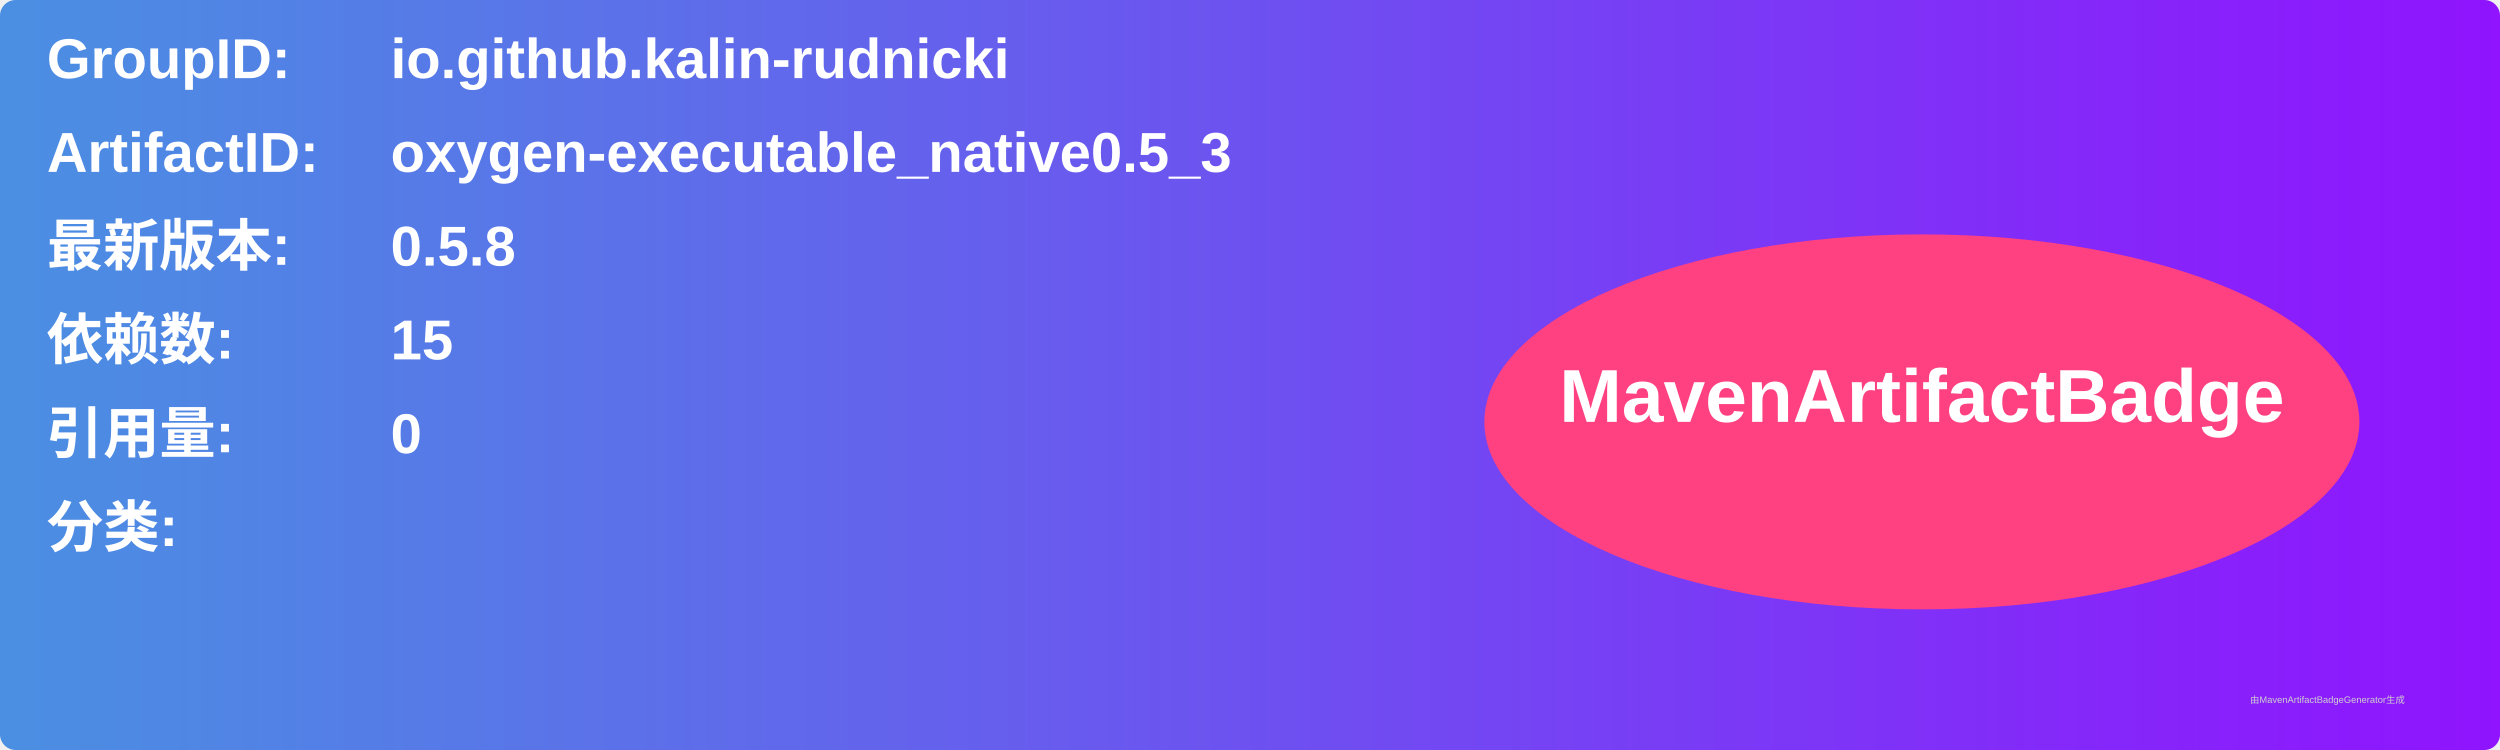
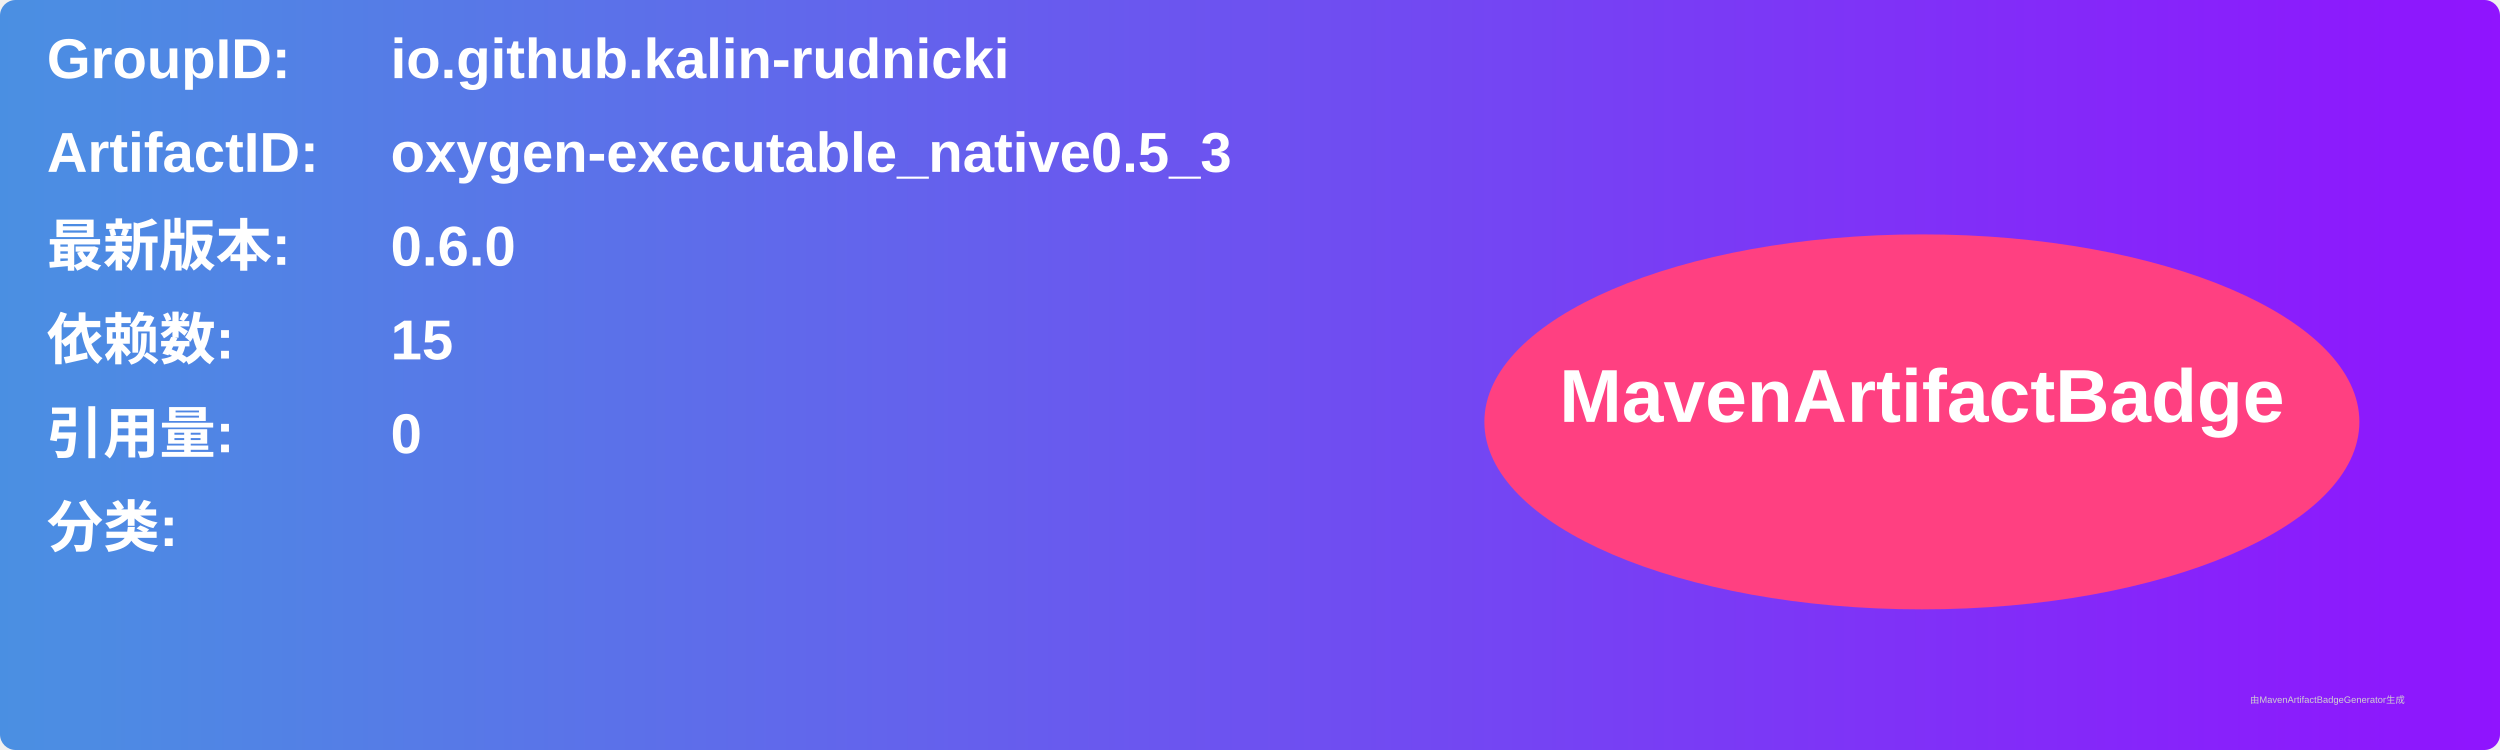
<svg xmlns="http://www.w3.org/2000/svg" width="800" height="240" viewBox="0 0 800 240">
  <linearGradient id="grad" x1="0%" y1="0%" x2="100%" y2="0%">
    <stop offset="0%" stop-color="#4a90e2" />
    <stop offset="100%" stop-color="#9013fe" />
  </linearGradient>
  <rect width="100%" height="100%" rx="5" ry="5" fill="url(#grad)" />
  <g transform="translate(15, 15)">
    <text x="0" y="10" font-family="Arial" font-size="18" fill="white" font-weight="bold" width="260">GroupID:</text>
    <text x="110" y="10" font-family="Arial" font-size="18" fill="white" font-weight="bold" width="460">io.github.kalin-rudnicki</text>
    <text x="0" y="40" font-family="Arial" font-size="18" fill="white" font-weight="bold" width="260">ArtifactID:</text>
    <text x="110" y="40" font-family="Arial" font-size="18" fill="white" font-weight="bold" width="460">oxygen-executable_native0.5_3</text>
    <text x="0" y="70" font-family="Arial" font-size="18" fill="white" font-weight="bold">最新版本:</text>
    <text x="110" y="70" font-family="Arial" font-size="18" fill="white" font-weight="bold">
-       <tspan font-weight="bold">0.5.8</tspan>
+       <tspan font-weight="bold">0.6.0</tspan>
    </text>
    <text x="0" y="100" font-family="Arial" font-size="18" fill="white" font-weight="bold">依赖数: </text>
    <text x="110" y="100" font-family="Arial" font-size="18" fill="white">
      <tspan font-weight="bold">15</tspan>
    </text>
    <text x="0" y="130" font-family="Arial" font-size="18" fill="white" font-weight="bold">引用量: </text>
    <text x="110" y="130" font-family="Arial" font-size="18" fill="white">
      <tspan font-weight="bold">0</tspan>
    </text>
    <text x="0" y="160" font-family="Arial" font-size="18" fill="white" font-weight="bold">分类:</text>
    <text x="10" y="190" font-family="Arial" font-size="10" fill="white">
      <tspan font-weight="bold" />
    </text>
    <ellipse cx="600" cy="120" rx="140" ry="60" fill="#ff4081" />
    <text x="600" y="120" text-anchor="middle" font-family="Arial" font-size="24" fill="white" font-weight="bold">MavenArtifactBadge</text>
  </g>
  <text x="720" y="225" font-family="Arial" font-size="3" fill="#d0d0d0">由MavenArtifactBadgeGenerator生成</text>
</svg>
